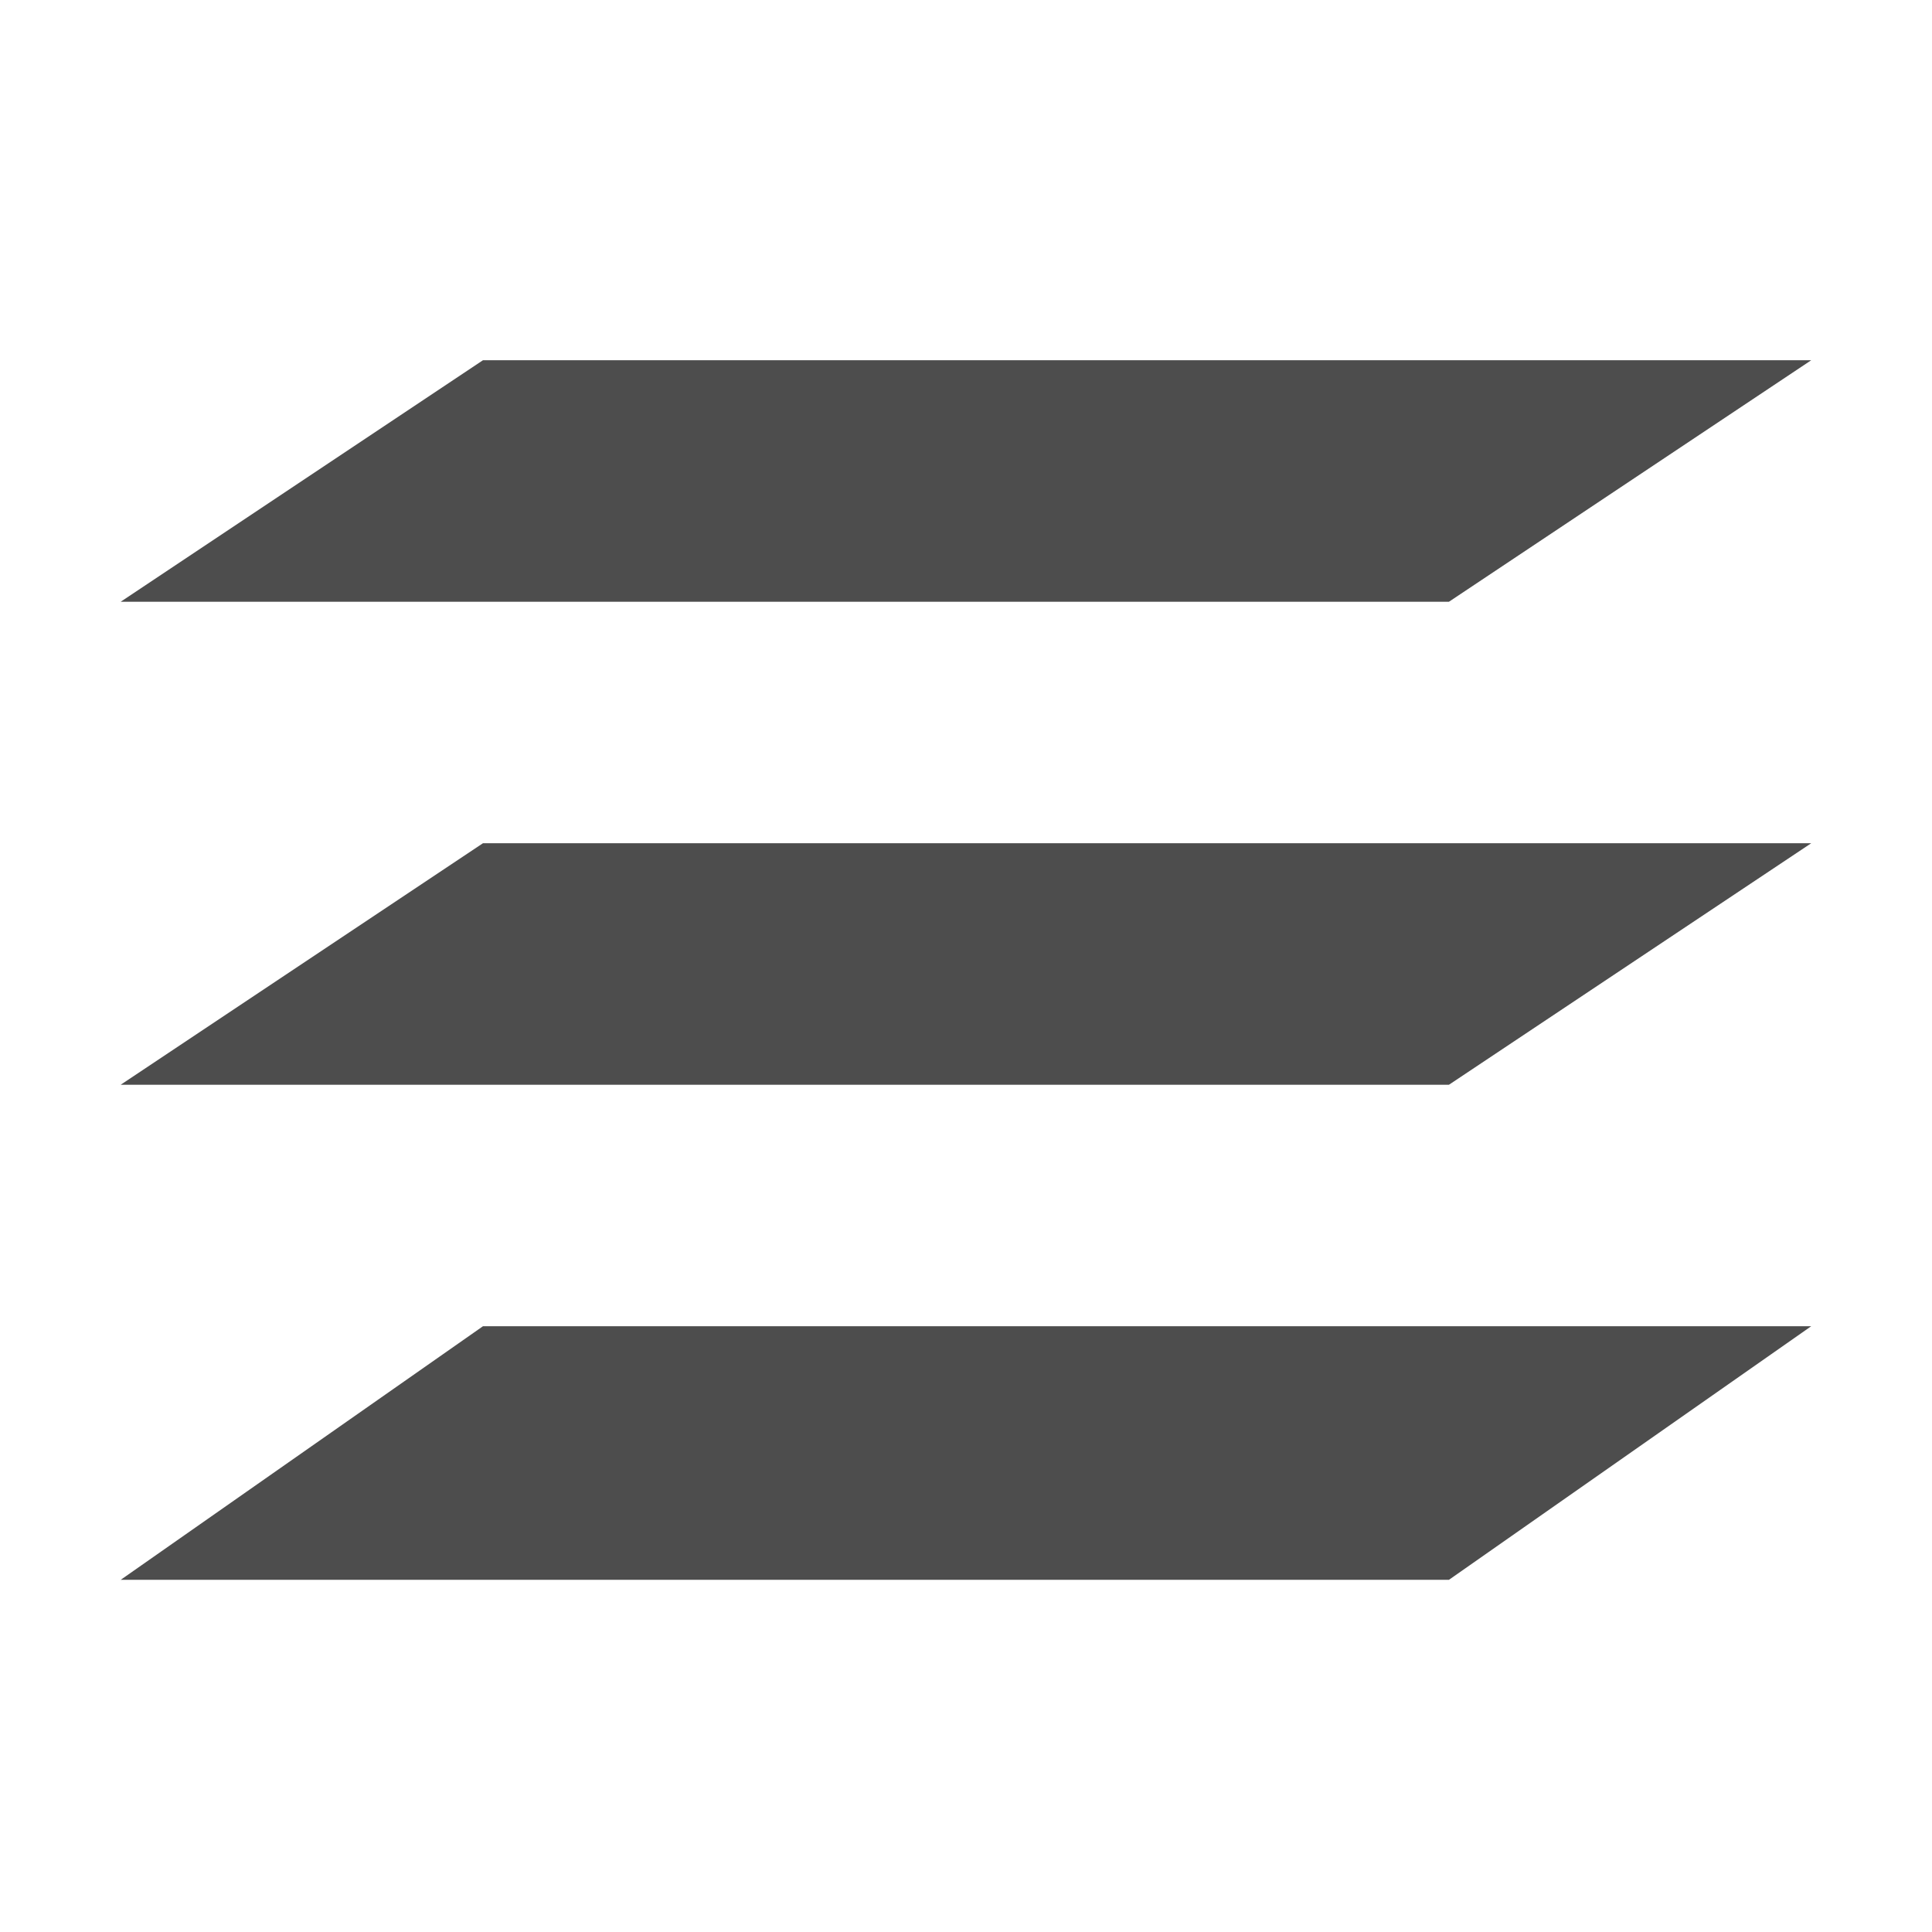
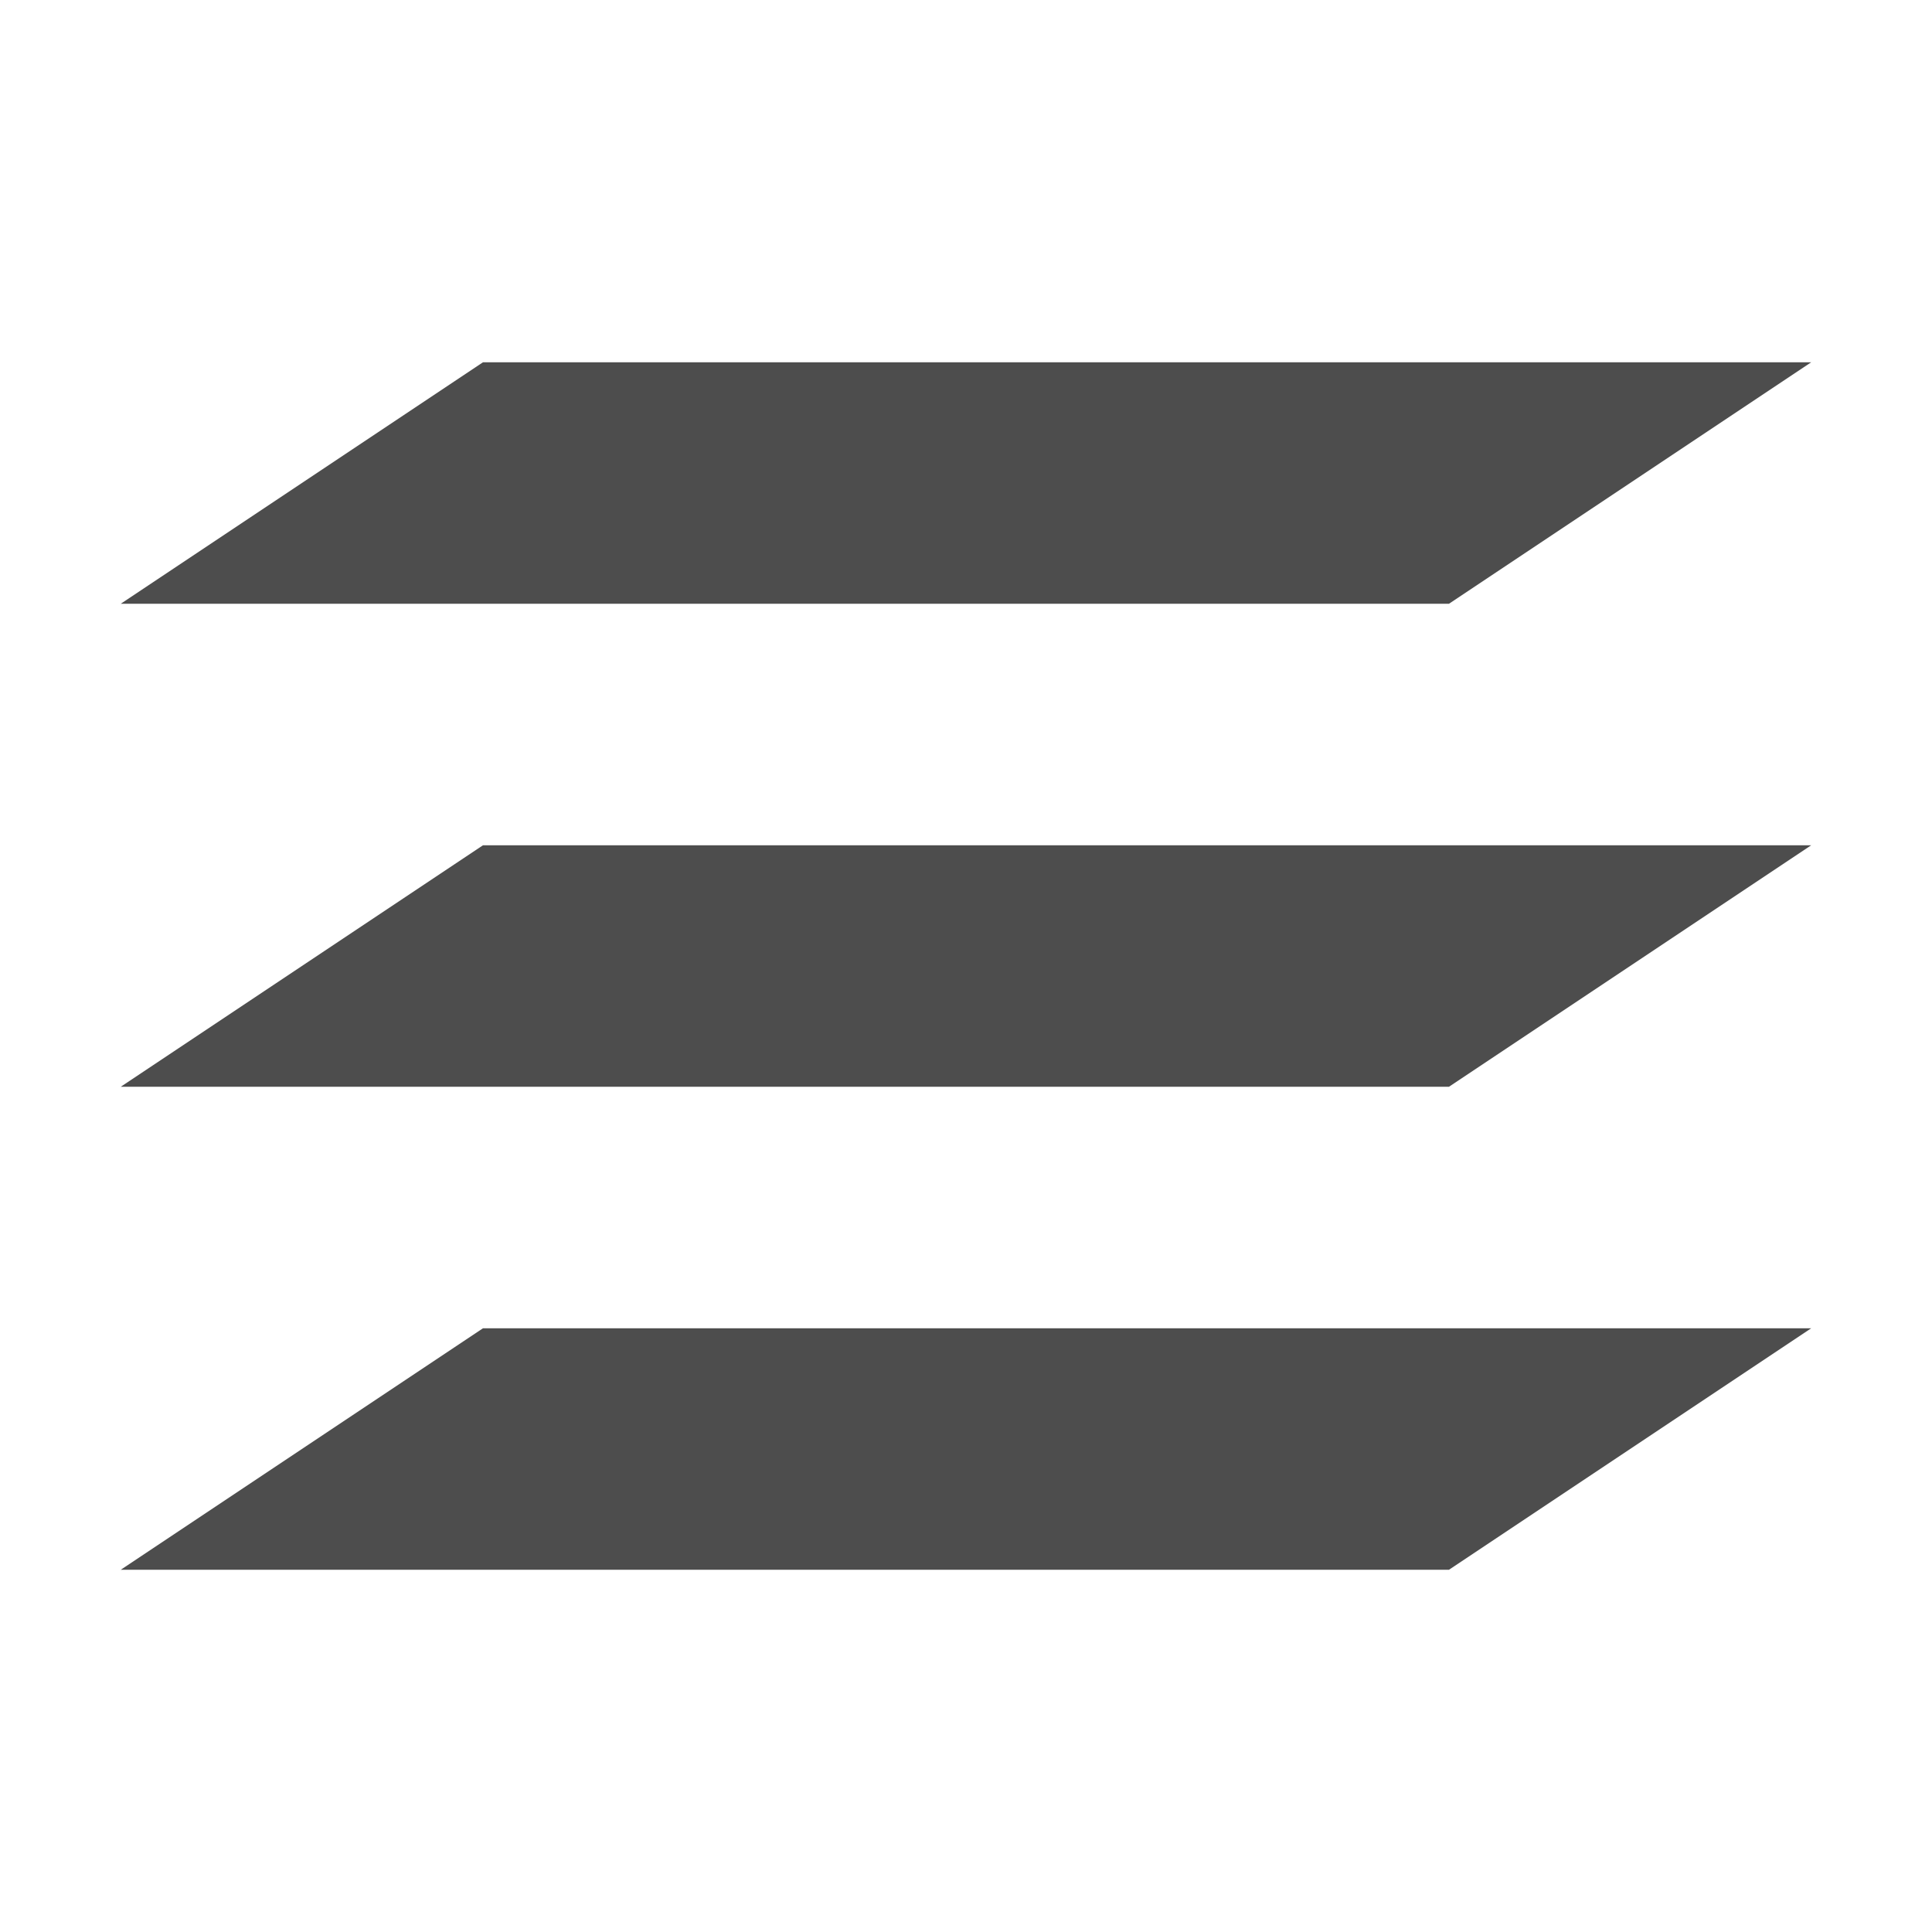
<svg xmlns="http://www.w3.org/2000/svg" width="16" height="16" id="svg3049" version="1.1" viewBox="0 0 16 16">
  <defs id="defs3051" />
  <g id="layer1" transform="translate(-421.7143,-531.7907)">
-     <path style="fill:#4d4d4d;fill-opacity:1;fill-rule:evenodd;stroke:none;stroke-width:1.333px;stroke-linecap:butt;stroke-linejoin:miter;stroke-opacity:1" d="m 425.714,538.774 -3,2 h 11 l 3,-2 z" id="path4144-8-0-6" />
-     <path id="path39" d="m 425.714,534.774 -3,2 h 11 l 3,-2 z" style="fill:#4d4d4d;fill-opacity:1;fill-rule:evenodd;stroke:none;stroke-width:1.333px;stroke-linecap:butt;stroke-linejoin:miter;stroke-opacity:1" />
-     <path style="fill:#4d4d4d;fill-opacity:1;fill-rule:evenodd;stroke:none;stroke-width:1.333px;stroke-linecap:butt;stroke-linejoin:miter;stroke-opacity:1" d="m 425.714,542.774 -3,2.1 h 11 l 3,-2.1 z" id="path41" />
+     <path style="fill:#4d4d4d;fill-opacity:1;fill-rule:evenodd;stroke:none;stroke-width:1.333px;stroke-linecap:butt;stroke-linejoin:miter;stroke-opacity:1" d="m 425.714,538.791 -3,2 h 11 l 3,-2 z" id="path4144-8-0-6" />
+     <path id="path39" d="m 425.714,534.791 -3,2 h 11 l 3,-2 z" style="fill:#4d4d4d;fill-opacity:1;fill-rule:evenodd;stroke:none;stroke-width:1.333px;stroke-linecap:butt;stroke-linejoin:miter;stroke-opacity:1" />
+     <path style="fill:#4d4d4d;fill-opacity:1;fill-rule:evenodd;stroke:none;stroke-width:1.301px;stroke-linecap:butt;stroke-linejoin:miter;stroke-opacity:1" d="m 425.714,542.791 -3,2 h 11 l 3,-2 z" id="path41" />
  </g>
</svg>
